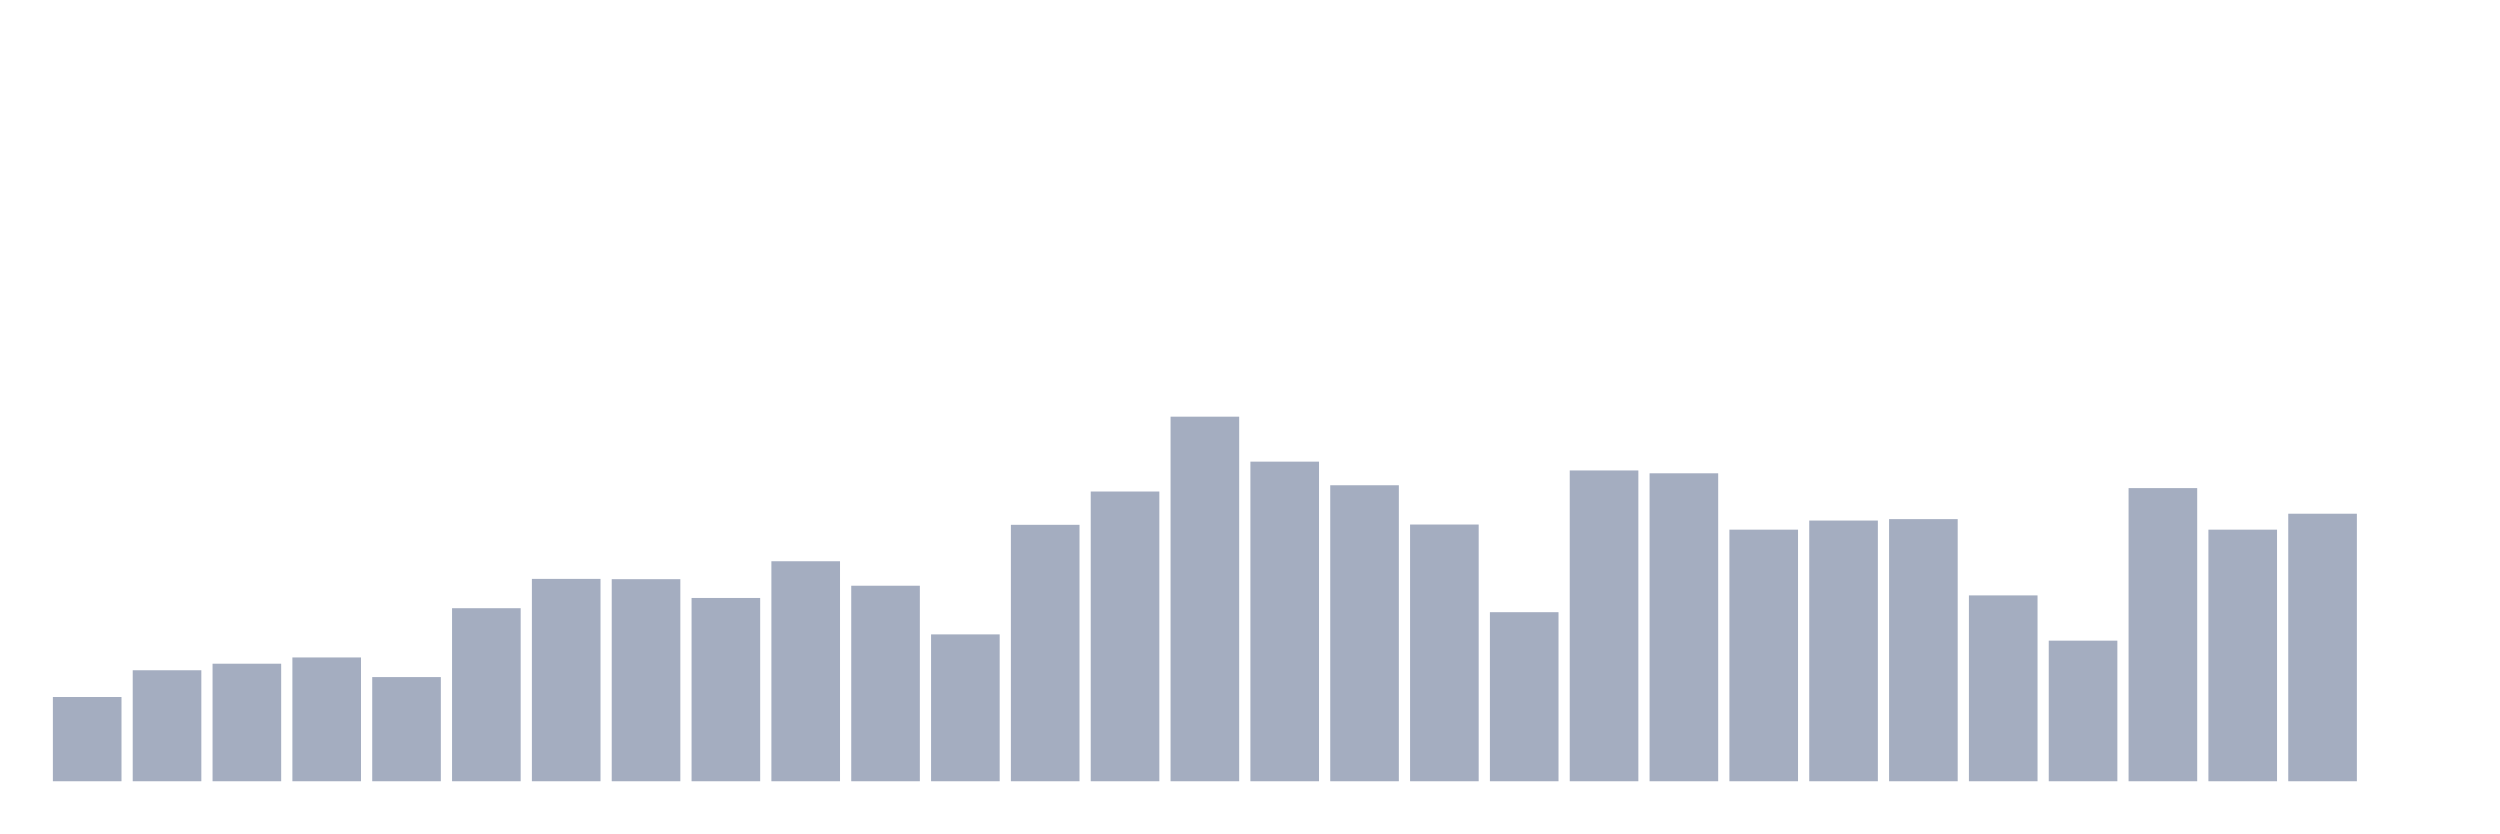
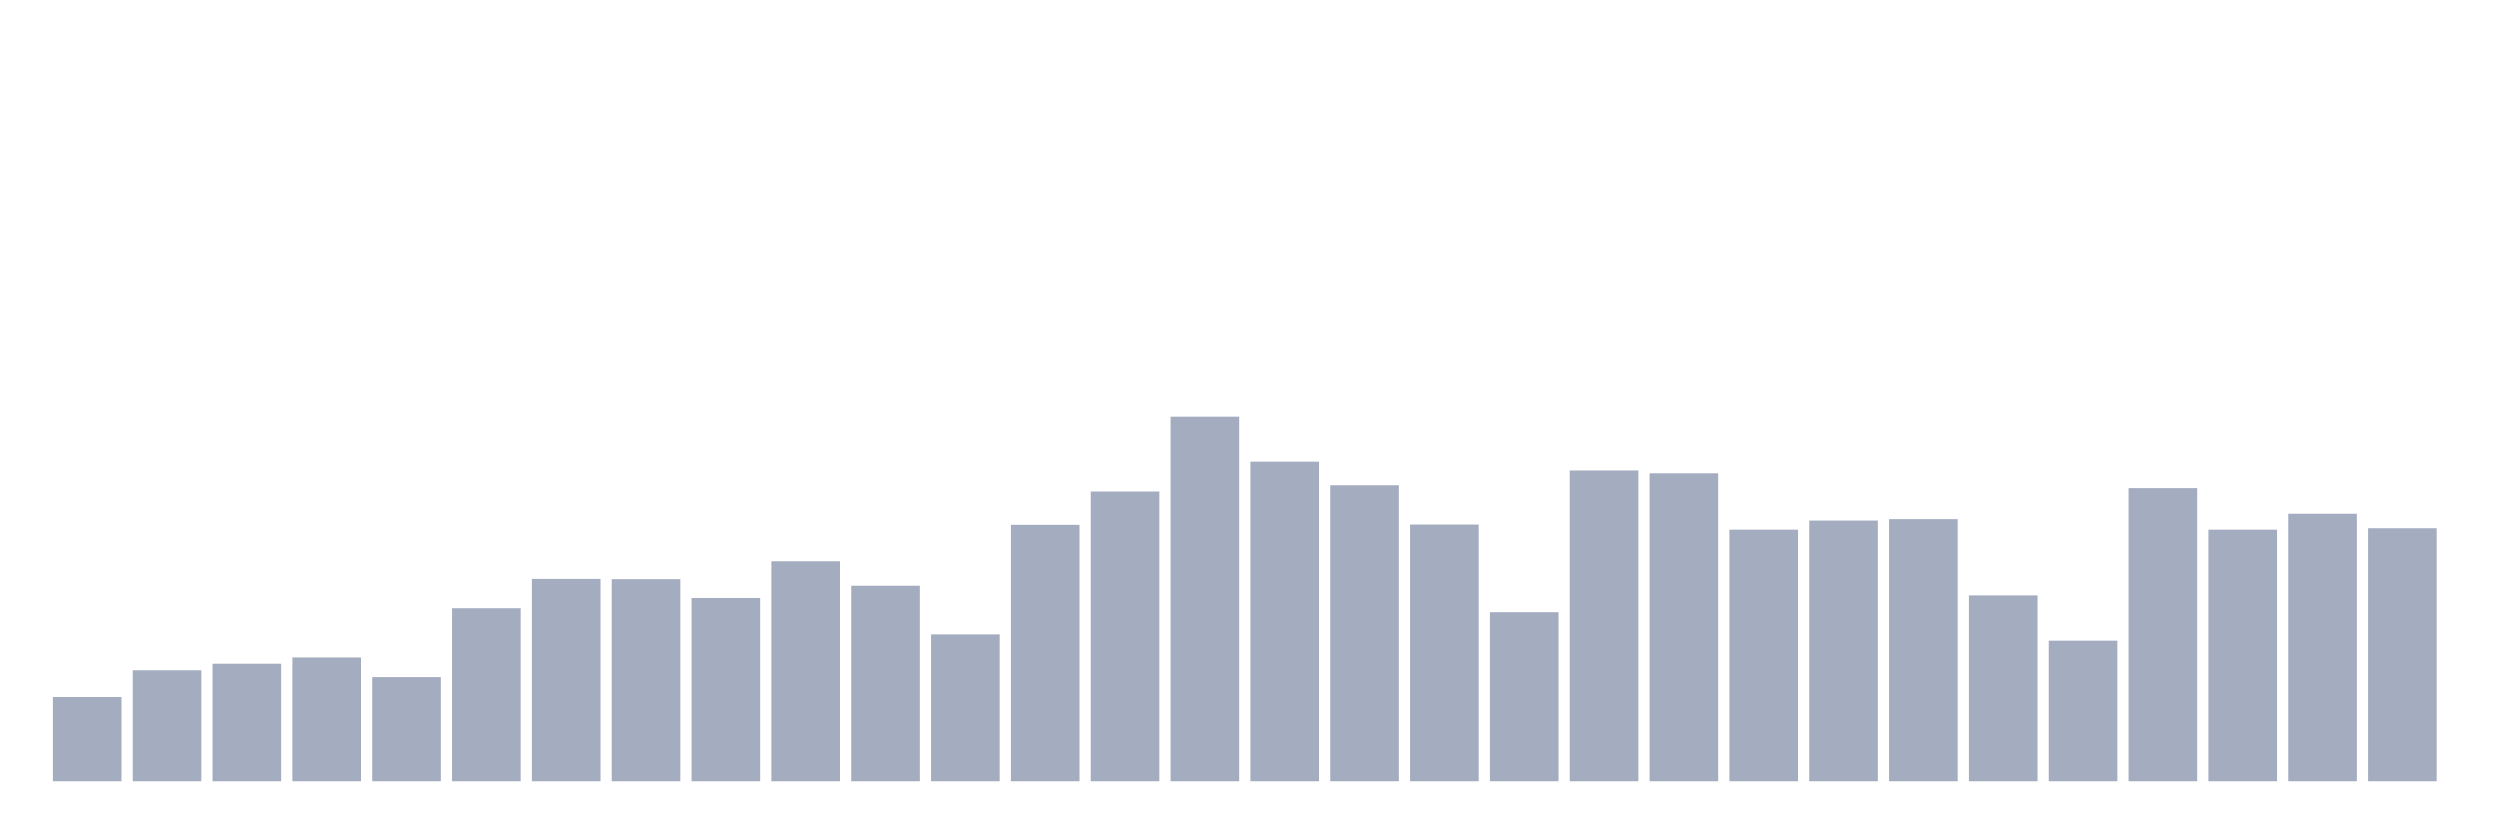
<svg xmlns="http://www.w3.org/2000/svg" viewBox="0 0 480 160">
  <g transform="translate(10,10)">
    <rect class="bar" x="0.153" width="13.175" y="123.825" height="16.175" fill="rgb(164,173,192)" />
    <rect class="bar" x="15.482" width="13.175" y="118.689" height="21.311" fill="rgb(164,173,192)" />
    <rect class="bar" x="30.81" width="13.175" y="117.432" height="22.568" fill="rgb(164,173,192)" />
    <rect class="bar" x="46.138" width="13.175" y="116.23" height="23.77" fill="rgb(164,173,192)" />
    <rect class="bar" x="61.466" width="13.175" y="120" height="20" fill="rgb(164,173,192)" />
    <rect class="bar" x="76.794" width="13.175" y="106.776" height="33.224" fill="rgb(164,173,192)" />
    <rect class="bar" x="92.123" width="13.175" y="101.148" height="38.852" fill="rgb(164,173,192)" />
    <rect class="bar" x="107.451" width="13.175" y="101.202" height="38.798" fill="rgb(164,173,192)" />
    <rect class="bar" x="122.779" width="13.175" y="104.809" height="35.191" fill="rgb(164,173,192)" />
    <rect class="bar" x="138.107" width="13.175" y="97.76" height="42.24" fill="rgb(164,173,192)" />
    <rect class="bar" x="153.436" width="13.175" y="102.459" height="37.541" fill="rgb(164,173,192)" />
    <rect class="bar" x="168.764" width="13.175" y="111.803" height="28.197" fill="rgb(164,173,192)" />
    <rect class="bar" x="184.092" width="13.175" y="90.765" height="49.235" fill="rgb(164,173,192)" />
    <rect class="bar" x="199.42" width="13.175" y="84.372" height="55.628" fill="rgb(164,173,192)" />
    <rect class="bar" x="214.748" width="13.175" y="70" height="70" fill="rgb(164,173,192)" />
    <rect class="bar" x="230.077" width="13.175" y="78.634" height="61.366" fill="rgb(164,173,192)" />
    <rect class="bar" x="245.405" width="13.175" y="83.169" height="56.831" fill="rgb(164,173,192)" />
    <rect class="bar" x="260.733" width="13.175" y="90.71" height="49.29" fill="rgb(164,173,192)" />
    <rect class="bar" x="276.061" width="13.175" y="107.541" height="32.459" fill="rgb(164,173,192)" />
    <rect class="bar" x="291.39" width="13.175" y="80.328" height="59.672" fill="rgb(164,173,192)" />
    <rect class="bar" x="306.718" width="13.175" y="80.874" height="59.126" fill="rgb(164,173,192)" />
    <rect class="bar" x="322.046" width="13.175" y="91.694" height="48.306" fill="rgb(164,173,192)" />
    <rect class="bar" x="337.374" width="13.175" y="89.945" height="50.055" fill="rgb(164,173,192)" />
    <rect class="bar" x="352.702" width="13.175" y="89.672" height="50.328" fill="rgb(164,173,192)" />
    <rect class="bar" x="368.031" width="13.175" y="104.317" height="35.683" fill="rgb(164,173,192)" />
    <rect class="bar" x="383.359" width="13.175" y="113.005" height="26.995" fill="rgb(164,173,192)" />
    <rect class="bar" x="398.687" width="13.175" y="83.716" height="56.284" fill="rgb(164,173,192)" />
    <rect class="bar" x="414.015" width="13.175" y="91.694" height="48.306" fill="rgb(164,173,192)" />
    <rect class="bar" x="429.344" width="13.175" y="88.634" height="51.366" fill="rgb(164,173,192)" />
-     <rect class="bar" x="444.672" width="13.175" y="140" height="0" fill="rgb(164,173,192)" />
+     <rect class="bar" x="444.672" width="13.175" y="91.421" height="48.579" fill="rgb(164,173,192)" />
  </g>
</svg>
